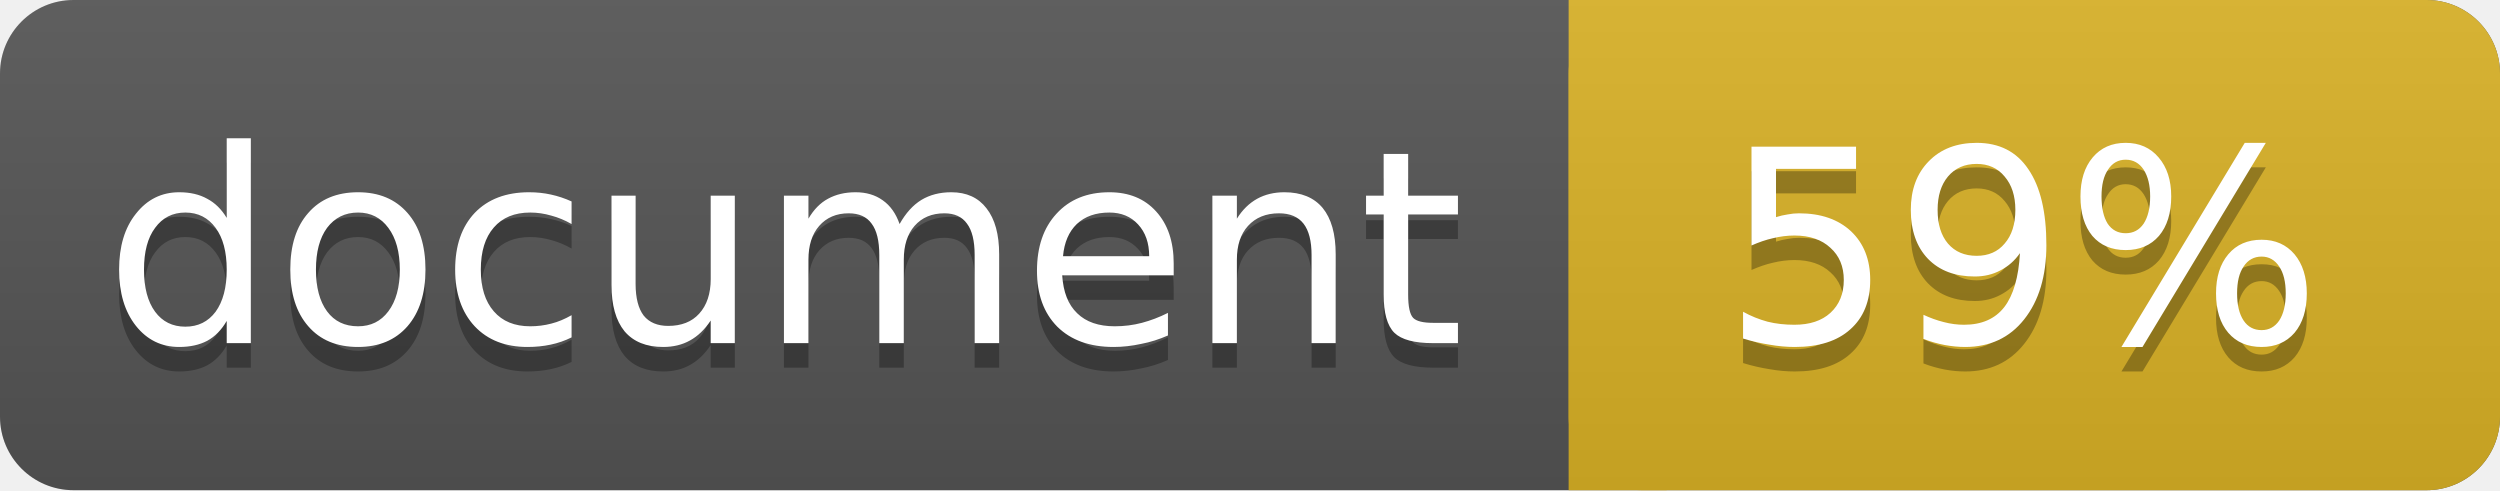
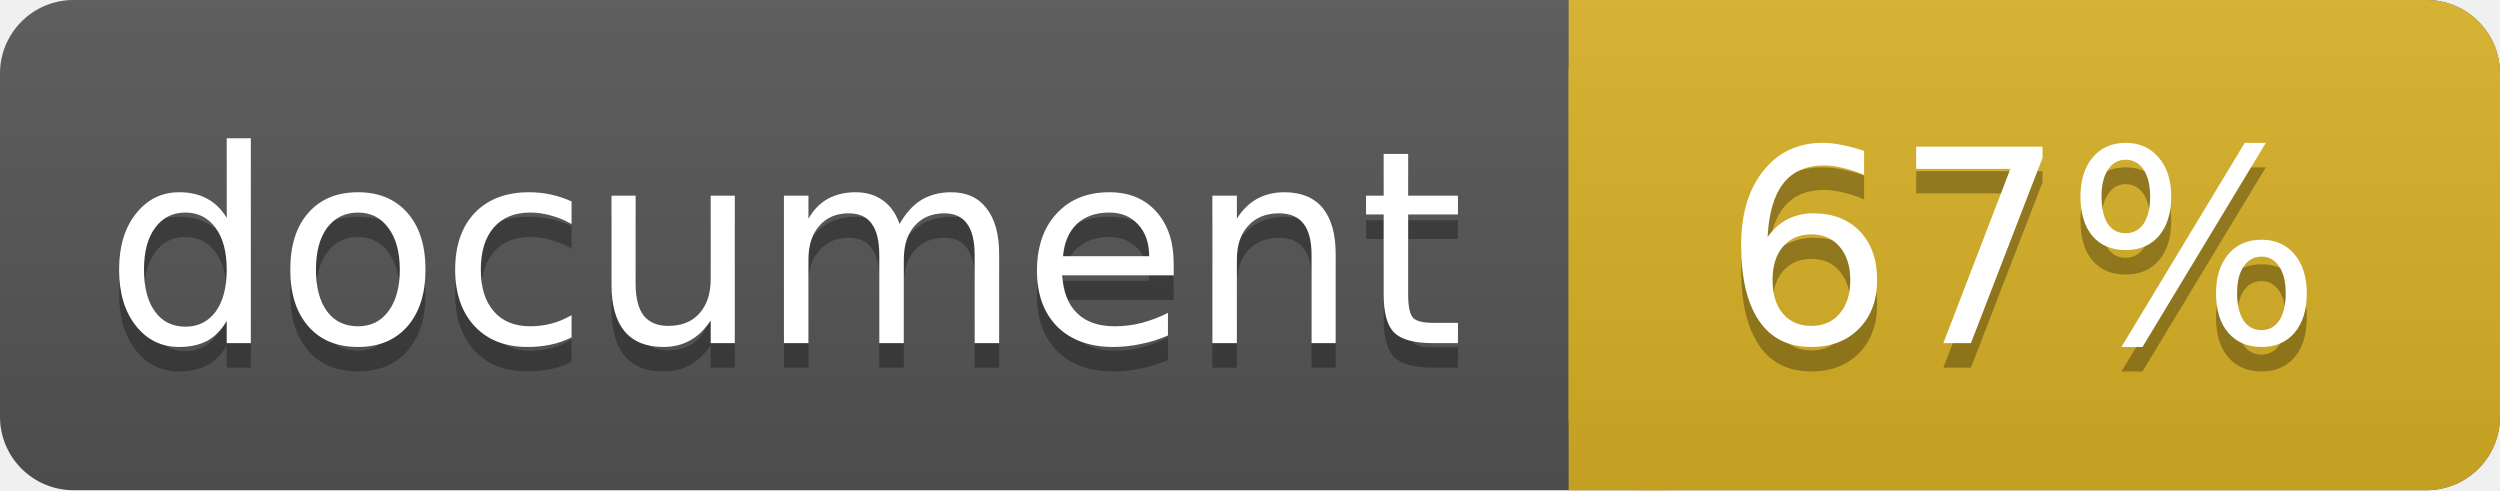
<svg xmlns="http://www.w3.org/2000/svg" width="102" height="20">
  <linearGradient id="a" x2="0" y2="100%">
    <stop offset="0" stop-color="#bbb" stop-opacity=".1" />
    <stop offset="1" stop-opacity=".1" />
  </linearGradient>
  <rect rx="3" width="102" height="20" fill="#555" />
  <rect rx="3" x="64" width="38" height="20" fill="#dab226" />
  <path fill="#dab226" d="M64 0h4v20h-4z" />
  <rect rx="3" width="102" height="20" fill="url(#a)" />
  <g fill="#fff" text-anchor="middle" font-family="DejaVu Sans,Verdana,Geneva,sans-serif" font-size="11">
    <text x="32" y="15" fill="#010101" fill-opacity=".3">document</text>
    <text x="32" y="14">document</text>
-     <text x="82.5" y="15" fill="#010101" fill-opacity=".3">59%</text>
-     <text x="82.5" y="14">59%</text>
+     <text x="82.5" y="15" fill="#010101" fill-opacity=".3">67%</text>
+     <text x="82.5" y="14">67%</text>
  </g>
</svg>
